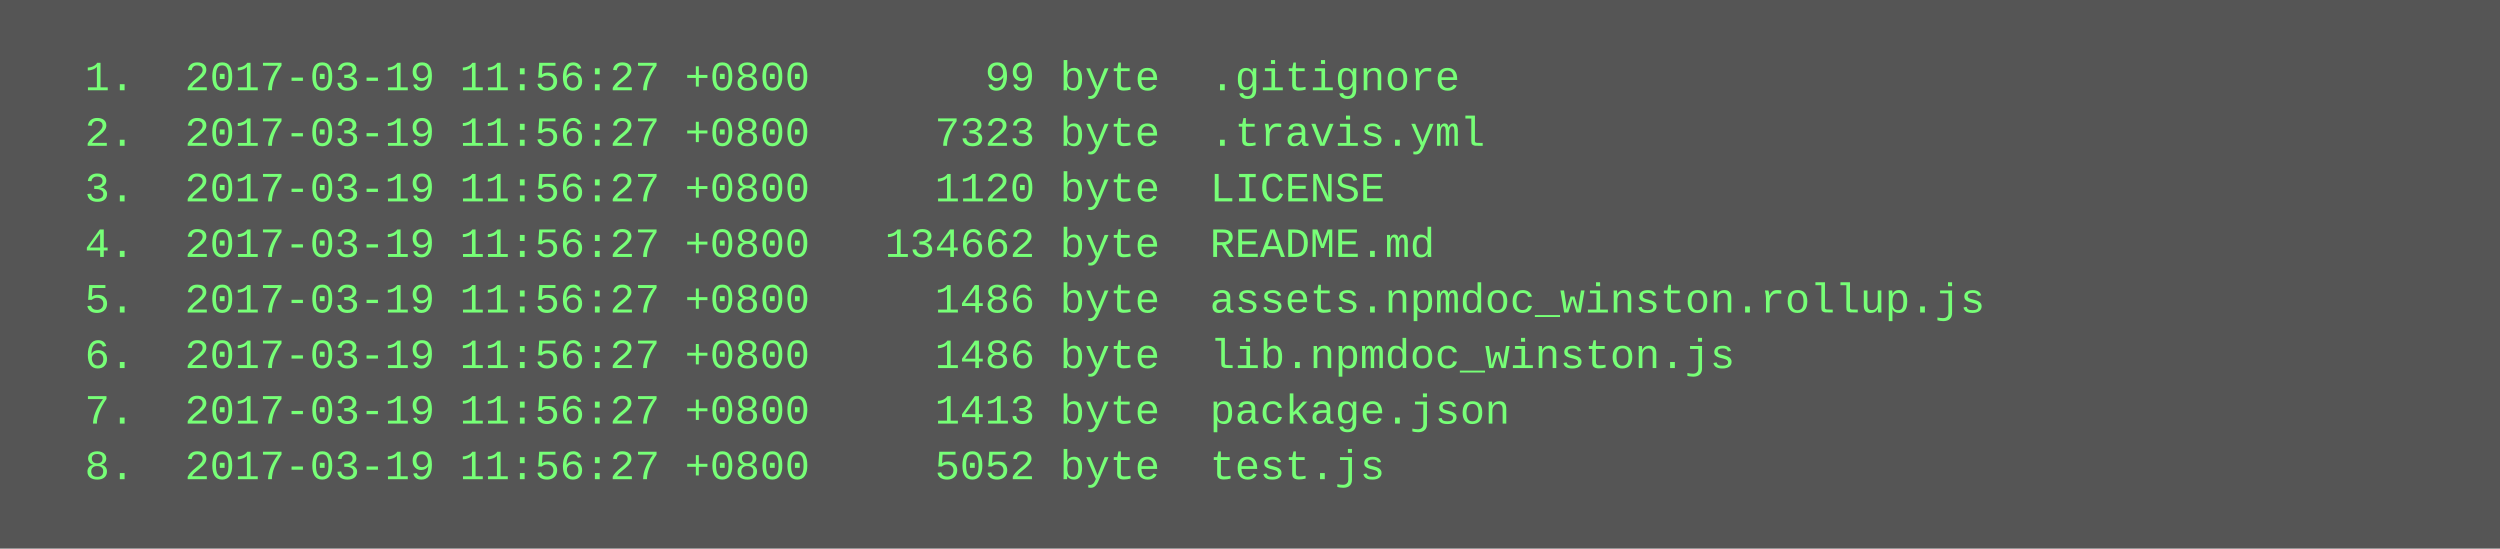
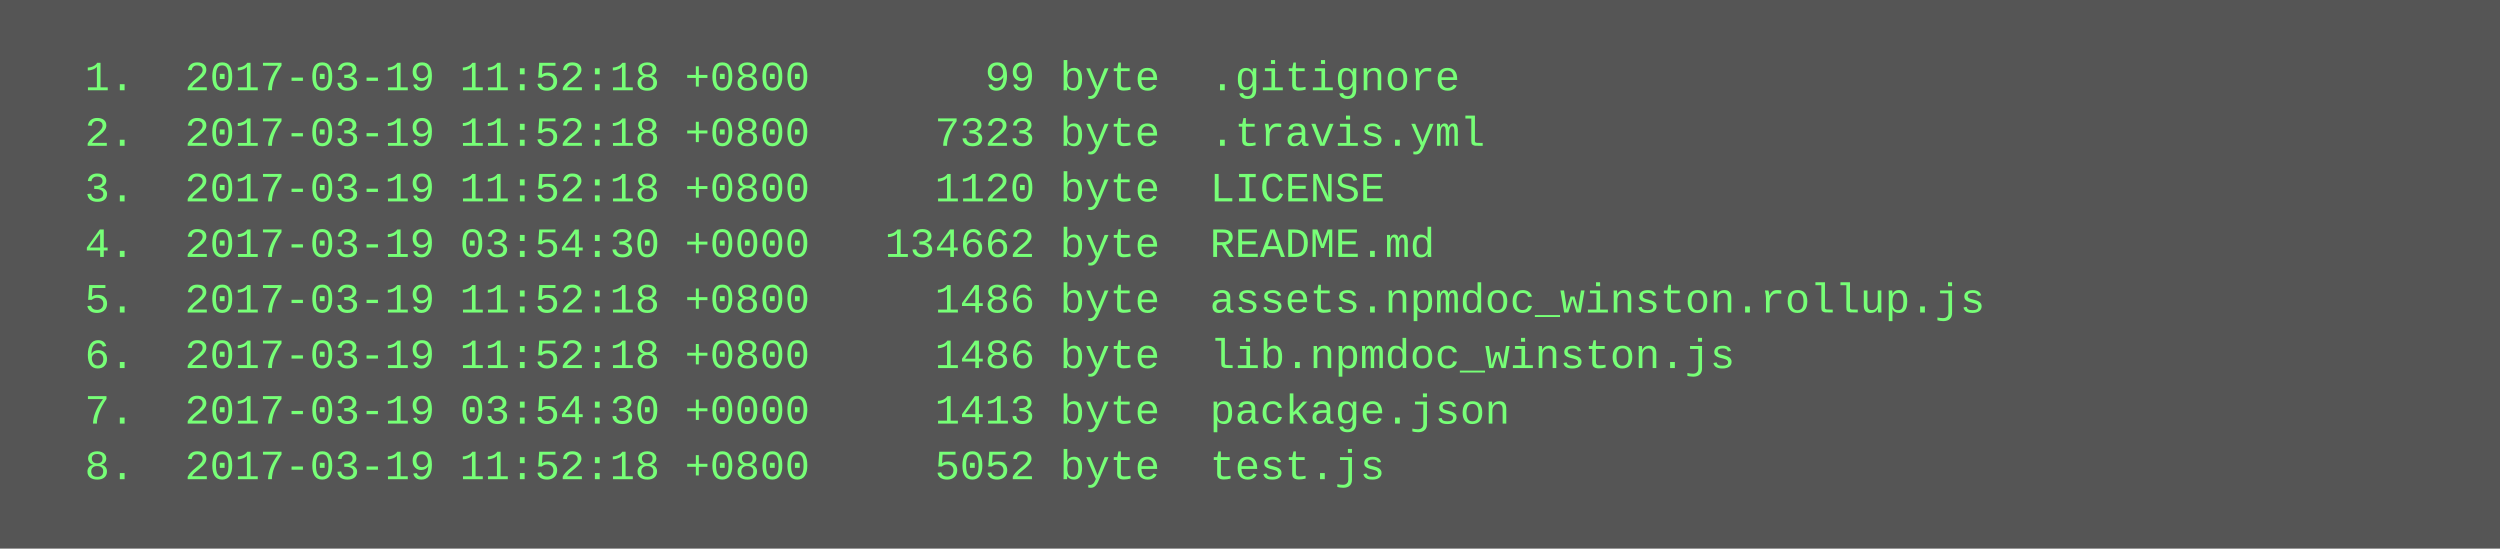
<svg xmlns="http://www.w3.org/2000/svg" height="158" width="720">
  <rect height="158" fill="#555" width="720" />
  <text fill="#7f7" font-family="Courier New" font-size="12" xml:space="preserve">
-     <tspan x="10" y="26">  1.  2017-03-19 11:56:27 +0800       99 byte  .gitignore</tspan>
-     <tspan x="10" y="42">  2.  2017-03-19 11:56:27 +0800     7323 byte  .travis.yml</tspan>
-     <tspan x="10" y="58">  3.  2017-03-19 11:56:27 +0800     1120 byte  LICENSE</tspan>
-     <tspan x="10" y="74">  4.  2017-03-19 11:56:27 +0800   134662 byte  README.md</tspan>
-     <tspan x="10" y="90">  5.  2017-03-19 11:56:27 +0800     1486 byte  assets.npmdoc_winston.rollup.js</tspan>
-     <tspan x="10" y="106">  6.  2017-03-19 11:56:27 +0800     1486 byte  lib.npmdoc_winston.js</tspan>
-     <tspan x="10" y="122">  7.  2017-03-19 11:56:27 +0800     1413 byte  package.json</tspan>
-     <tspan x="10" y="138">  8.  2017-03-19 11:56:27 +0800     5052 byte  test.js</tspan>
+     <tspan x="10" y="26">  1.  2017-03-19 11:52:18 +0800       99 byte  .gitignore</tspan>
+     <tspan x="10" y="42">  2.  2017-03-19 11:52:18 +0800     7323 byte  .travis.yml</tspan>
+     <tspan x="10" y="58">  3.  2017-03-19 11:52:18 +0800     1120 byte  LICENSE</tspan>
+     <tspan x="10" y="74">  4.  2017-03-19 03:54:30 +0000   134662 byte  README.md</tspan>
+     <tspan x="10" y="90">  5.  2017-03-19 11:52:18 +0800     1486 byte  assets.npmdoc_winston.rollup.js</tspan>
+     <tspan x="10" y="106">  6.  2017-03-19 11:52:18 +0800     1486 byte  lib.npmdoc_winston.js</tspan>
+     <tspan x="10" y="122">  7.  2017-03-19 03:54:30 +0000     1413 byte  package.json</tspan>
+     <tspan x="10" y="138">  8.  2017-03-19 11:52:18 +0800     5052 byte  test.js</tspan>
  </text>
</svg>
